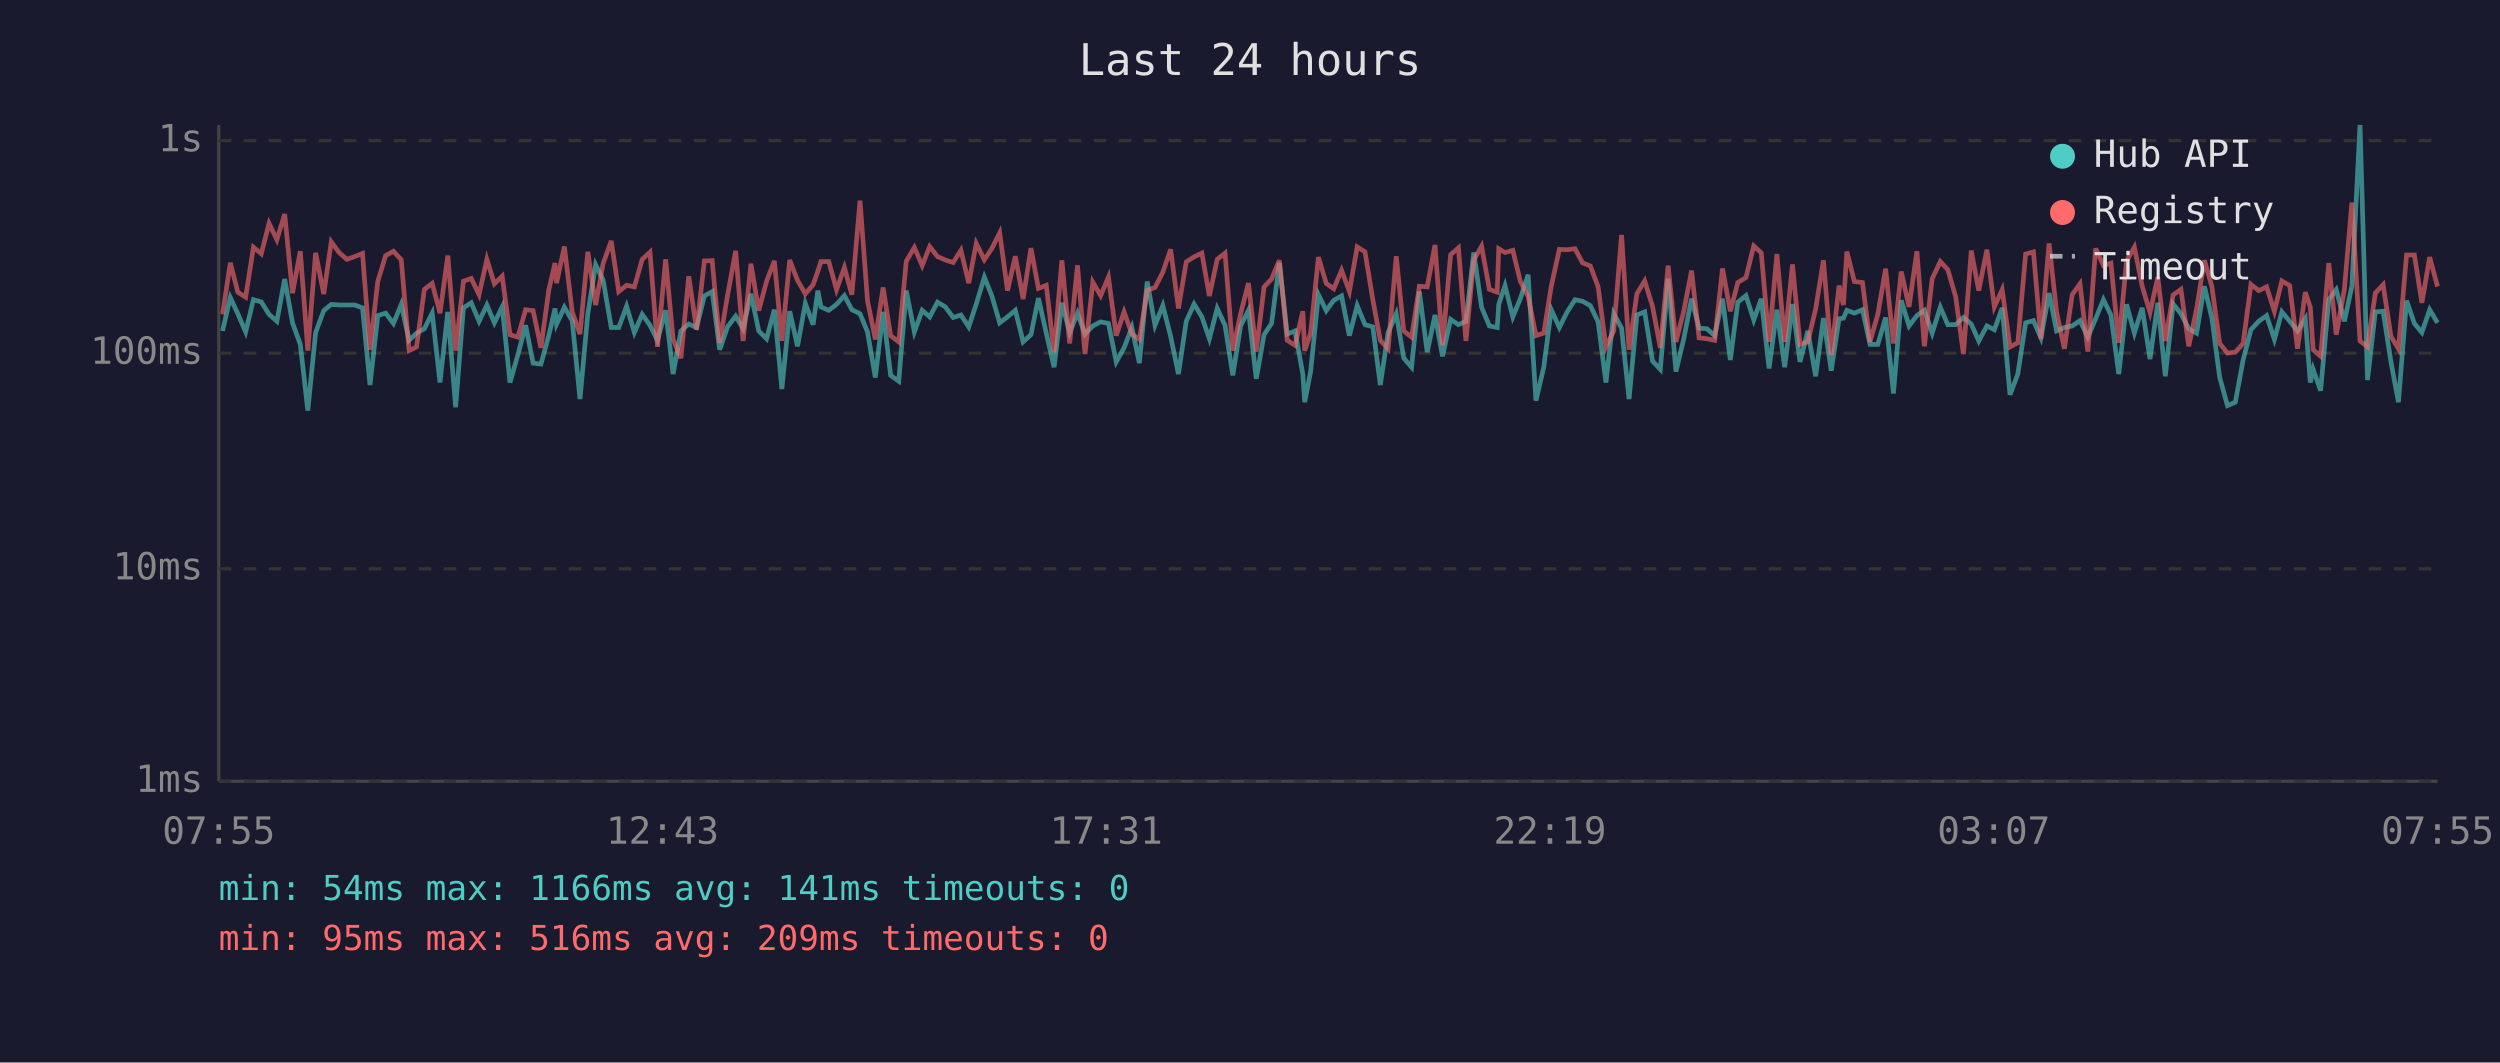
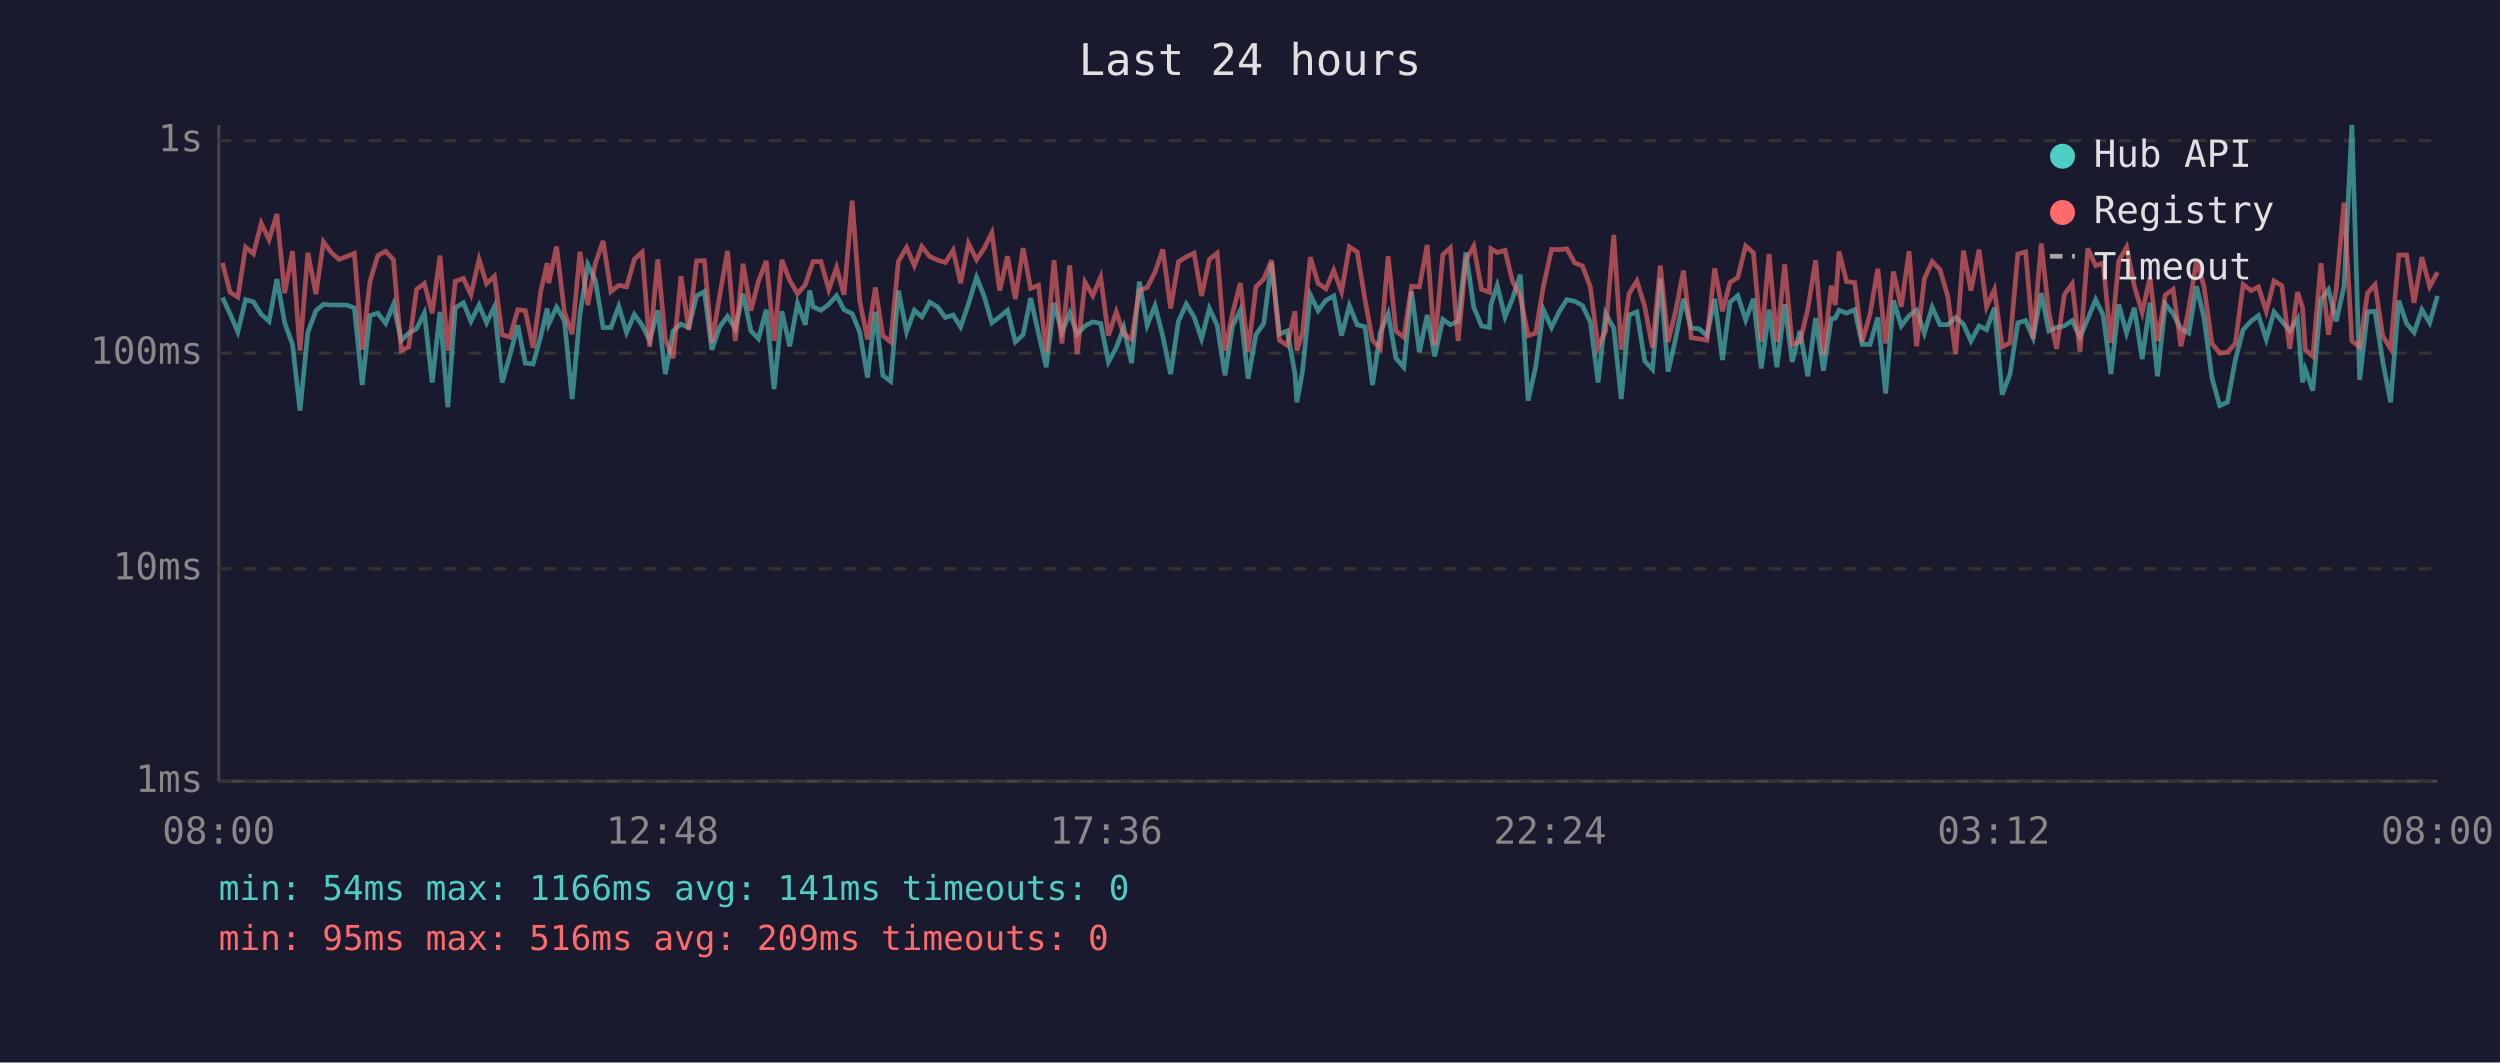
<svg xmlns="http://www.w3.org/2000/svg" viewBox="0 0 800 340" font-family="monospace" font-size="12">
  <rect width="800" height="340" fill="#1a1a2e" />
  <text x="400" y="24" fill="#e0e0e0" font-size="14" text-anchor="middle">Last 24 hours</text>
  <line x1="70" y1="40" x2="70" y2="250" stroke="#444" stroke-width="1" />
  <line x1="70" y1="250" x2="780" y2="250" stroke="#444" stroke-width="1" />
  <line x1="70" y1="250" x2="780" y2="250" stroke="#333" stroke-width="1" stroke-dasharray="4" />
  <text x="65" y="250" fill="#888" text-anchor="end" dominant-baseline="middle">1ms</text>
  <line x1="70" y1="182" x2="780" y2="182" stroke="#333" stroke-width="1" stroke-dasharray="4" />
  <text x="65" y="182" fill="#888" text-anchor="end" dominant-baseline="middle">10ms</text>
  <line x1="70" y1="113" x2="780" y2="113" stroke="#333" stroke-width="1" stroke-dasharray="4" />
  <text x="65" y="113" fill="#888" text-anchor="end" dominant-baseline="middle">100ms</text>
  <line x1="70" y1="45" x2="780" y2="45" stroke="#333" stroke-width="1" stroke-dasharray="4" />
  <text x="65" y="45" fill="#888" text-anchor="end" dominant-baseline="middle">1s</text>
-   <text x="70" y="270" fill="#888" text-anchor="middle">07:55</text>
-   <text x="212" y="270" fill="#888" text-anchor="middle">12:43</text>
-   <text x="354" y="270" fill="#888" text-anchor="middle">17:31</text>
-   <text x="496" y="270" fill="#888" text-anchor="middle">22:19</text>
-   <text x="638" y="270" fill="#888" text-anchor="middle">03:07</text>
-   <text x="780" y="270" fill="#888" text-anchor="middle">07:55</text>
-   <polyline points="71.2,105.9 73.7,95.2 76.1,100.4 78.6,106.2 81.1,95.9 83.6,96.6 86.1,100.6 88.6,102.8 91.1,89.3 93.6,103.3 96.1,110.2 98.5,131.4 101.0,106.4 103.6,99.4 106.0,97.4 108.5,97.6 111.0,97.6 113.5,97.6 116.0,98.5 118.4,123.2 120.9,101.0 123.4,100.2 125.9,103.5 128.4,97.4 130.9,108.9 133.3,106.6 135.8,105.2 138.3,100.2 140.8,122.4 143.3,99.8 145.8,130.3 148.3,98.5 150.8,96.9 153.3,102.8 155.8,97.6 158.2,103.3 160.7,98.2 163.2,122.4 165.7,113.6 168.2,104.1 170.6,116.2 173.1,116.5 175.6,107.4 177.6,98.7 178.1,103.7 180.6,98.3 183.1,102.6 185.6,127.7 188.1,100.4 190.6,84.7 193.0,89.6 195.6,104.8 198.0,104.8 200.5,98.0 203.0,106.4 205.5,100.6 208.0,104.1 210.4,108.9 213.0,99.3 215.4,119.7 217.9,105.9 220.4,103.7 222.9,104.8 225.4,94.7 227.9,93.3 230.3,111.9 232.8,104.6 235.4,101.2 237.8,105.2 240.3,94.0 242.8,105.9 245.3,108.4 247.8,99.1 250.2,124.5 252.7,99.6 255.2,110.8 257.7,97.1 260.2,103.9 261.7,93.0 262.7,98.2 265.2,99.3 267.7,97.4 270.2,94.6 272.6,99.1 275.2,100.4 277.6,106.2 280.1,120.8 282.6,99.8 285.0,120.1 287.6,122.0 290.0,93.0 292.6,106.2 295.1,99.3 297.5,101.4 300.0,96.7 302.5,98.2 305.0,101.6 307.5,100.8 310.0,104.6 312.4,97.3 315.0,88.7 317.4,94.7 319.9,103.3 322.4,101.4 324.9,99.3 327.4,109.4 329.9,107.1 332.3,95.4 334.8,106.6 337.3,117.5 339.8,96.9 342.3,106.4 344.8,100.2 347.2,106.9 349.7,104.3 352.2,103.0 354.7,103.5 357.2,115.8 359.7,111.3 362.2,104.8 364.6,116.2 367.1,90.1 369.6,104.1 372.1,97.8 374.6,107.6 377.1,119.7 379.6,102.8 382.1,97.3 384.6,101.4 387.0,108.4 389.5,98.7 392.0,104.1 394.5,120.1 397.0,104.3 399.5,99.3 402.0,121.2 404.5,107.1 406.9,103.5 409.4,84.1 411.9,106.9 414.4,105.9 416.9,119.7 417.5,128.7 419.4,118.9 421.9,94.3 424.4,99.4 426.8,96.1 429.3,94.7 431.8,107.4 434.3,97.8 436.8,103.9 439.3,104.6 441.7,123.2 444.2,106.4 446.8,100.4 449.2,114.6 451.7,117.5 454.2,93.3 456.7,112.7 459.2,100.8 461.6,114.0 464.2,102.2 466.7,103.9 469.1,102.8 471.6,80.8 474.1,98.3 476.6,104.3 479.1,104.8 479.6,97.4 481.6,91.4 484.1,101.4 486.5,95.6 489.0,87.9 491.5,128.2 494.0,117.5 496.4,99.1 499.0,104.8 501.5,99.8 504.0,95.9 506.4,96.4 508.9,97.8 511.4,103.0 513.9,122.4 516.4,100.4 518.9,105.0 521.3,127.7 523.8,100.8 526.3,99.8 528.8,115.5 531.3,118.2 533.8,89.2 536.3,118.9 538.8,108.4 541.3,95.6 543.7,105.0 546.2,105.2 548.7,107.4 551.2,95.6 553.7,115.2 556.1,96.7 558.7,94.6 561.2,102.4 563.6,95.6 566.1,117.9 568.6,99.1 571.1,117.5 573.6,97.3 576.0,115.8 578.5,105.9 581.0,120.4 583.5,101.8 586.0,118.6 588.5,102.0 589.9,101.8 591.0,99.3 593.4,100.2 596.0,99.1 598.4,110.2 600.9,110.2 603.4,101.6 605.9,125.9 608.4,96.1 610.9,104.3 613.4,101.0 615.8,99.3 618.3,106.6 620.9,98.3 623.3,103.9 625.8,103.9 628.3,101.6 630.8,103.7 633.2,109.1 635.8,104.3 638.2,105.5 640.7,98.5 643.2,126.3 645.7,119.7 648.2,103.3 650.7,102.6 653.1,108.1 655.7,93.8 658.1,105.9 660.6,104.8 663.1,104.3 665.6,102.6 668.1,107.9 670.6,102.0 673.1,95.9 675.5,100.8 678.0,119.7 680.5,97.4 683.0,106.6 685.5,98.5 688.0,114.9 690.5,96.9 692.9,120.4 695.4,97.3 697.9,100.4 700.4,105.2 702.9,106.6 705.4,91.6 707.8,101.8 710.3,120.8 712.8,129.8 715.3,128.7 717.8,115.2 720.3,105.5 722.8,102.8 725.3,101.0 727.8,108.6 730.2,99.8 732.7,102.8 735.2,105.9 737.7,102.0 739.3,122.4 740.2,118.2 742.6,125.0 745.2,95.9 747.6,92.7 750.2,102.8 752.6,91.6 755.2,40.0 757.6,121.6 760.1,99.8 762.6,99.6 765.1,115.8 767.5,128.7 770.1,96.2 772.6,103.5 775.0,106.4 777.5,99.1 780.0,103.3" fill="none" stroke="#4ecdc4" stroke-width="1.5" opacity="0.6" />
-   <polyline points="71.2,100.6 73.7,84.1 76.1,93.5 78.6,95.1 81.1,79.1 83.6,81.2 86.1,71.5 88.6,76.7 91.1,68.5 93.6,93.8 96.1,80.4 98.5,112.2 101.0,80.9 103.6,94.1 106.0,77.4 108.5,80.8 111.0,83.0 113.5,82.1 116.0,81.1 118.4,111.9 120.9,90.0 123.4,81.8 125.9,80.4 128.4,83.1 130.9,112.2 133.3,111.0 135.8,92.6 138.3,90.7 140.8,100.2 143.3,81.8 145.8,112.2 148.3,90.0 150.8,89.1 153.3,94.3 155.8,83.0 158.2,90.8 160.7,88.4 163.2,107.1 165.7,107.9 168.2,99.1 170.6,99.4 173.1,111.3 175.6,92.9 177.6,84.2 178.1,90.6 180.6,78.9 183.1,99.8 185.6,106.9 188.1,80.6 190.6,97.6 193.0,84.3 195.6,77.1 198.0,93.3 200.5,91.3 203.0,91.8 205.5,83.0 208.0,80.7 210.4,111.0 213.0,83.0 215.4,108.6 217.9,114.6 220.4,88.4 222.9,105.5 225.4,83.5 227.9,83.4 230.3,109.7 232.8,94.6 235.4,80.3 237.8,109.1 240.3,84.4 242.8,99.4 245.3,90.0 247.8,83.5 250.2,109.1 252.7,83.2 255.2,89.7 257.7,94.0 260.2,91.1 261.7,86.8 262.7,83.7 265.2,83.7 267.7,92.7 270.2,85.6 272.6,94.3 275.2,64.2 277.6,96.2 280.1,108.6 282.6,92.0 285.0,107.4 287.6,109.4 290.0,83.6 292.6,79.2 295.1,85.0 297.5,78.9 300.0,82.1 302.5,83.2 305.0,84.0 307.5,80.1 310.0,90.6 312.4,77.9 315.0,83.1 317.4,79.5 319.9,74.5 322.4,93.0 324.9,82.0 327.4,95.7 329.9,79.4 332.3,92.3 334.8,91.3 337.3,112.7 339.8,83.3 342.3,109.9 344.8,84.9 347.2,113.3 349.7,90.3 352.2,94.6 354.7,88.7 357.2,107.4 359.7,99.8 362.2,106.9 364.6,108.6 367.1,92.9 369.6,92.0 372.1,87.1 374.6,79.8 377.1,98.7 379.6,83.8 382.1,82.2 384.6,81.0 387.0,94.7 389.5,83.0 392.0,81.0 394.5,112.2 397.0,100.4 399.5,90.6 402.0,112.5 404.5,91.8 406.9,89.3 409.4,83.3 411.9,108.9 414.4,110.5 416.9,99.6 417.5,112.2 419.4,106.6 421.9,82.3 424.4,90.7 426.8,92.4 429.3,86.5 431.8,93.3 434.3,79.0 436.8,80.6 439.3,95.9 441.7,108.9 444.2,111.6 446.8,82.0 449.2,105.9 451.7,107.9 454.2,91.6 456.7,91.8 459.2,78.4 461.6,110.5 464.2,81.5 466.7,79.3 469.1,109.1 471.6,83.2 474.1,78.8 476.6,92.6 479.1,93.5 479.6,79.6 481.6,80.8 484.1,80.1 486.5,90.0 489.0,94.9 491.5,107.4 494.0,106.6 496.4,91.6 499.0,79.8 501.5,79.9 504.0,79.6 506.4,84.1 508.9,85.1 511.4,91.8 513.9,111.0 516.4,105.9 518.9,75.2 521.3,111.9 523.8,94.0 526.3,89.9 528.8,98.0 531.3,111.3 533.8,85.0 536.3,109.4 538.8,99.6 541.3,86.6 543.7,108.1 546.2,108.4 548.7,108.9 551.2,85.9 553.7,99.6 556.1,90.4 558.7,88.8 561.2,78.7 563.6,80.9 566.1,109.4 568.6,81.3 571.1,109.4 573.6,84.6 576.0,110.2 578.5,109.4 581.0,98.9 583.5,83.3 586.0,113.6 588.5,91.4 589.9,97.6 591.0,80.5 593.4,90.1 596.0,90.4 598.4,109.4 600.9,100.6 603.4,86.0 605.9,109.9 608.4,86.9 610.9,98.2 613.4,80.4 615.8,110.8 618.3,89.2 620.9,83.7 623.3,86.3 625.8,94.9 628.3,113.3 630.8,80.2 633.2,93.0 635.8,79.9 638.2,98.2 640.7,92.7 643.2,111.0 645.7,109.7 648.2,81.3 650.7,80.6 653.1,108.4 655.7,77.9 658.1,99.8 660.6,111.6 663.1,94.3 665.6,90.8 668.1,112.5 670.6,79.5 673.1,85.0 675.5,84.2 678.0,109.7 680.5,83.5 683.0,79.1 685.5,91.6 688.0,100.0 690.5,88.7 692.9,109.1 695.4,94.4 697.9,92.6 700.4,110.8 702.9,98.9 705.4,83.3 707.8,91.7 710.3,109.9 712.8,113.0 715.3,112.7 717.8,109.9 720.3,91.0 722.8,93.0 725.3,91.8 727.8,99.6 730.2,89.9 732.7,91.4 735.2,111.6 737.7,93.5 739.3,98.3 740.2,111.9 742.6,114.0 745.2,84.2 747.6,107.1 750.2,92.6 752.6,64.8 755.2,109.1 757.6,111.0 760.1,93.8 762.6,91.1 765.1,107.6 767.5,111.6 770.1,81.6 772.6,81.6 775.0,96.9 777.5,82.3 780.0,91.7" fill="none" stroke="#ff6b6b" stroke-width="1.5" opacity="0.6" />
+   <text x="70" y="270" fill="#888" text-anchor="middle">08:00</text>
+   <text x="212" y="270" fill="#888" text-anchor="middle">12:48</text>
+   <text x="354" y="270" fill="#888" text-anchor="middle">17:36</text>
+   <text x="496" y="270" fill="#888" text-anchor="middle">22:24</text>
+   <text x="638" y="270" fill="#888" text-anchor="middle">03:12</text>
+   <text x="780" y="270" fill="#888" text-anchor="middle">08:00</text>
+   <polyline points="71.2,95.2 73.6,100.4 76.1,106.2 78.6,95.9 81.1,96.6 83.6,100.6 86.1,102.8 88.6,89.3 91.1,103.3 93.6,110.2 96.0,131.4 98.5,106.4 101.1,99.4 103.5,97.4 106.0,97.6 108.5,97.6 110.9,97.6 113.4,98.5 115.9,123.2 118.4,101.0 120.9,100.2 123.4,103.5 125.9,97.4 128.4,108.9 130.8,106.6 133.3,105.2 135.8,100.2 138.3,122.4 140.8,99.8 143.3,130.3 145.7,98.5 148.3,96.9 150.7,102.8 153.3,97.6 155.7,103.3 158.2,98.2 160.7,122.4 163.2,113.6 165.7,104.1 168.1,116.2 170.6,116.5 173.1,107.4 175.1,98.7 175.6,103.7 178.1,98.3 180.6,102.6 183.1,127.7 185.6,100.4 188.1,84.7 190.5,89.6 193.0,104.8 195.5,104.8 198.0,98.0 200.5,106.4 203.0,100.6 205.5,104.1 207.9,108.9 210.5,99.3 212.9,119.7 215.4,105.9 217.9,103.7 220.4,104.8 222.9,94.7 225.4,93.3 227.8,111.9 230.3,104.6 232.8,101.2 235.3,105.2 237.8,94.0 240.3,105.9 242.7,108.4 245.2,99.1 247.7,124.5 250.2,99.6 252.7,110.8 255.2,97.1 257.7,103.9 259.1,93.0 260.2,98.2 262.7,99.3 265.2,97.4 267.7,94.6 270.1,99.1 272.7,100.4 275.1,106.2 277.6,120.8 280.1,99.8 282.5,120.1 285.0,122.0 287.5,93.0 290.1,106.2 292.6,99.3 295.0,101.4 297.5,96.7 300.0,98.2 302.5,101.6 305.0,100.8 307.4,104.6 309.9,97.3 312.5,88.7 314.9,94.7 317.4,103.3 319.9,101.4 322.4,99.3 324.9,109.4 327.4,107.1 329.8,95.4 332.3,106.6 334.8,117.5 337.3,96.9 339.8,106.4 342.3,100.2 344.7,106.9 347.2,104.3 349.7,103.0 352.2,103.5 354.7,115.8 357.2,111.3 359.6,104.8 362.1,116.2 364.6,90.1 367.1,104.1 369.6,97.8 372.1,107.6 374.6,119.7 377.1,102.8 379.6,97.3 382.1,101.4 384.5,108.4 387.0,98.7 389.5,104.1 392.0,120.1 394.4,104.3 396.9,99.3 399.4,121.2 401.9,107.1 404.4,103.5 406.9,84.1 409.4,106.9 411.9,105.9 414.4,119.7 415.0,128.7 416.8,118.9 419.3,94.3 421.8,99.4 424.3,96.1 426.8,94.7 429.3,107.4 431.8,97.8 434.3,103.9 436.8,104.6 439.2,123.2 441.7,106.4 444.2,100.4 446.7,114.6 449.2,117.5 451.7,93.3 454.2,112.7 456.7,100.8 459.1,114.0 461.7,102.2 464.1,103.9 466.6,102.8 469.1,80.8 471.6,98.3 474.1,104.3 476.6,104.8 477.1,97.4 479.1,91.4 481.6,101.4 484.0,95.6 486.5,87.9 489.0,128.2 491.4,117.5 493.9,99.1 496.5,104.8 498.9,99.8 501.4,95.9 503.9,96.4 506.4,97.8 508.9,103.0 511.4,122.4 513.8,100.4 516.4,105.0 518.8,127.7 521.3,100.8 523.8,99.8 526.3,115.5 528.8,118.2 531.3,89.2 533.8,118.9 536.2,108.4 538.7,95.6 541.2,105.0 543.7,105.2 546.2,107.4 548.7,95.6 551.2,115.2 553.6,96.7 556.1,94.6 558.6,102.4 561.1,95.6 563.6,117.9 566.1,99.1 568.6,117.5 571.1,97.3 573.5,115.8 576.0,105.9 578.5,120.4 581.0,101.8 583.5,118.6 586.0,102.0 587.3,101.8 588.5,99.3 590.9,100.2 593.5,99.1 595.9,110.2 598.4,110.2 600.9,101.6 603.4,125.9 605.9,96.1 608.4,104.3 610.9,101.0 613.3,99.3 615.8,106.6 618.3,98.3 620.8,103.9 623.3,103.9 625.8,101.6 628.3,103.7 630.7,109.1 633.3,104.3 635.7,105.5 638.2,98.5 640.7,126.3 643.2,119.7 645.7,103.3 648.2,102.6 650.6,108.1 653.2,93.8 655.6,105.9 658.1,104.8 660.6,104.3 663.1,102.6 665.6,107.9 668.1,102.0 670.6,95.9 673.0,100.8 675.5,119.7 678.0,97.4 680.5,106.6 683.0,98.5 685.5,114.9 688.0,96.9 690.4,120.4 692.9,97.3 695.4,100.4 697.9,105.2 700.4,106.6 702.9,91.6 705.3,101.8 707.8,120.8 710.3,129.8 712.8,128.7 715.3,115.2 717.8,105.5 720.3,102.8 722.7,101.0 725.2,108.6 727.7,99.8 730.2,102.8 732.7,105.9 735.2,102.0 736.8,122.4 737.7,118.2 740.1,125.0 742.7,95.9 745.1,92.7 747.6,102.8 750.1,91.6 752.6,40.0 755.1,121.6 757.6,99.8 760.0,99.6 762.5,115.8 765.0,128.7 767.6,96.2 770.1,103.5 772.5,106.4 775.0,99.1 777.5,103.3 780.0,94.7" fill="none" stroke="#4ecdc4" stroke-width="1.5" opacity="0.6" />
+   <polyline points="71.2,84.1 73.6,93.5 76.1,95.1 78.6,79.1 81.1,81.2 83.6,71.5 86.1,76.7 88.6,68.5 91.1,93.8 93.6,80.4 96.0,112.2 98.5,80.9 101.1,94.1 103.5,77.4 106.0,80.8 108.5,83.0 110.9,82.1 113.4,81.1 115.9,111.9 118.4,90.0 120.9,81.8 123.4,80.4 125.9,83.1 128.4,112.2 130.8,111.0 133.3,92.6 135.8,90.7 138.3,100.2 140.8,81.8 143.3,112.2 145.7,90.0 148.3,89.1 150.7,94.3 153.3,83.0 155.7,90.8 158.2,88.4 160.7,107.1 163.2,107.9 165.7,99.1 168.1,99.4 170.6,111.3 173.1,92.9 175.1,84.2 175.6,90.6 178.1,78.9 180.6,99.8 183.1,106.9 185.6,80.6 188.1,97.6 190.5,84.3 193.0,77.1 195.5,93.3 198.0,91.3 200.5,91.8 203.0,83.0 205.5,80.7 207.9,111.0 210.5,83.0 212.9,108.6 215.4,114.6 217.9,88.4 220.4,105.5 222.9,83.5 225.4,83.4 227.8,109.7 230.3,94.6 232.8,80.3 235.3,109.1 237.8,84.4 240.3,99.4 242.7,90.0 245.2,83.5 247.7,109.1 250.2,83.2 252.7,89.7 255.2,94.0 257.7,91.1 259.1,86.8 260.2,83.7 262.7,83.7 265.2,92.7 267.7,85.6 270.1,94.3 272.7,64.2 275.1,96.2 277.6,108.6 280.1,92.0 282.5,107.4 285.0,109.4 287.5,83.6 290.1,79.2 292.6,85.0 295.0,78.9 297.5,82.1 300.0,83.2 302.5,84.0 305.0,80.1 307.4,90.6 309.9,77.9 312.5,83.1 314.9,79.5 317.4,74.5 319.9,93.0 322.4,82.0 324.9,95.7 327.4,79.4 329.8,92.3 332.3,91.3 334.8,112.7 337.3,83.3 339.8,109.9 342.3,84.9 344.7,113.3 347.2,90.3 349.7,94.6 352.2,88.7 354.7,107.4 357.2,99.8 359.6,106.9 362.1,108.6 364.6,92.9 367.1,92.0 369.6,87.1 372.1,79.8 374.6,98.7 377.1,83.8 379.6,82.2 382.1,81.0 384.5,94.7 387.0,83.0 389.5,81.0 392.0,112.2 394.4,100.4 396.9,90.6 399.4,112.5 401.9,91.8 404.4,89.3 406.9,83.3 409.4,108.9 411.9,110.5 414.4,99.6 415.0,112.2 416.8,106.6 419.3,82.3 421.8,90.7 424.3,92.4 426.8,86.5 429.3,93.3 431.8,79.0 434.3,80.6 436.8,95.9 439.2,108.9 441.7,111.6 444.2,82.0 446.7,105.9 449.2,107.9 451.7,91.6 454.2,91.8 456.7,78.4 459.1,110.5 461.7,81.5 464.1,79.3 466.6,109.1 469.1,83.2 471.6,78.8 474.1,92.6 476.6,93.5 477.1,79.6 479.1,80.8 481.6,80.1 484.0,90.0 486.5,94.9 489.0,107.4 491.4,106.6 493.9,91.6 496.5,79.8 498.9,79.9 501.4,79.6 503.9,84.1 506.4,85.1 508.9,91.8 511.4,111.0 513.8,105.9 516.4,75.2 518.8,111.9 521.3,94.0 523.8,89.9 526.3,98.0 528.8,111.3 531.3,85.0 533.8,109.4 536.2,99.6 538.7,86.6 541.2,108.1 543.7,108.4 546.2,108.9 548.7,85.9 551.2,99.6 553.6,90.4 556.1,88.8 558.6,78.7 561.1,80.9 563.6,109.4 566.1,81.3 568.6,109.4 571.1,84.6 573.5,110.2 576.0,109.4 578.5,98.9 581.0,83.3 583.5,113.6 586.0,91.4 587.3,97.6 588.5,80.5 590.9,90.1 593.5,90.4 595.9,109.4 598.4,100.6 600.9,86.0 603.4,109.9 605.9,86.9 608.4,98.2 610.9,80.4 613.3,110.8 615.8,89.2 618.3,83.7 620.8,86.3 623.3,94.9 625.8,113.3 628.3,80.2 630.7,93.0 633.3,79.9 635.7,98.2 638.2,92.7 640.7,111.0 643.2,109.7 645.7,81.3 648.2,80.6 650.6,108.4 653.2,77.9 655.6,99.8 658.1,111.6 660.6,94.3 663.1,90.8 665.6,112.5 668.1,79.5 670.6,85.0 673.0,84.2 675.5,109.7 678.0,83.5 680.5,79.1 683.0,91.6 685.5,100.0 688.0,88.7 690.4,109.1 692.9,94.4 695.4,92.6 697.9,110.8 700.4,98.9 702.9,83.3 705.3,91.7 707.8,109.9 710.3,113.0 712.8,112.7 715.3,109.9 717.8,91.0 720.3,93.0 722.7,91.8 725.2,99.6 727.7,89.9 730.2,91.4 732.7,111.6 735.2,93.5 736.8,98.3 737.7,111.9 740.1,114.0 742.7,84.2 745.1,107.1 747.6,92.6 750.1,64.8 752.6,109.1 755.1,111.0 757.6,93.8 760.0,91.1 762.5,107.6 765.0,111.6 767.6,81.6 770.1,81.6 772.5,96.9 775.0,82.3 777.5,91.7 780.0,87.1" fill="none" stroke="#ff6b6b" stroke-width="1.5" opacity="0.6" />
  <circle cx="660" cy="50" r="4" fill="#4ecdc4" />
  <text x="670" y="50" fill="#e0e0e0" dominant-baseline="middle">Hub API</text>
  <circle cx="660" cy="68" r="4" fill="#ff6b6b" />
  <text x="670" y="68" fill="#e0e0e0" dominant-baseline="middle">Registry</text>
  <line x1="656" y1="82" x2="664" y2="82" stroke="#e0e0e0" stroke-width="1.5" stroke-dasharray="4,3" opacity="0.7" />
  <text x="670" y="86" fill="#e0e0e0" dominant-baseline="middle">Timeout</text>
  <text x="70" y="288" fill="#4ecdc4" font-size="11">min: 54ms  max: 1166ms  avg: 141ms  timeouts: 0</text>
  <text x="70" y="304" fill="#ff6b6b" font-size="11">min: 95ms  max: 516ms  avg: 209ms  timeouts: 0</text>
</svg>
